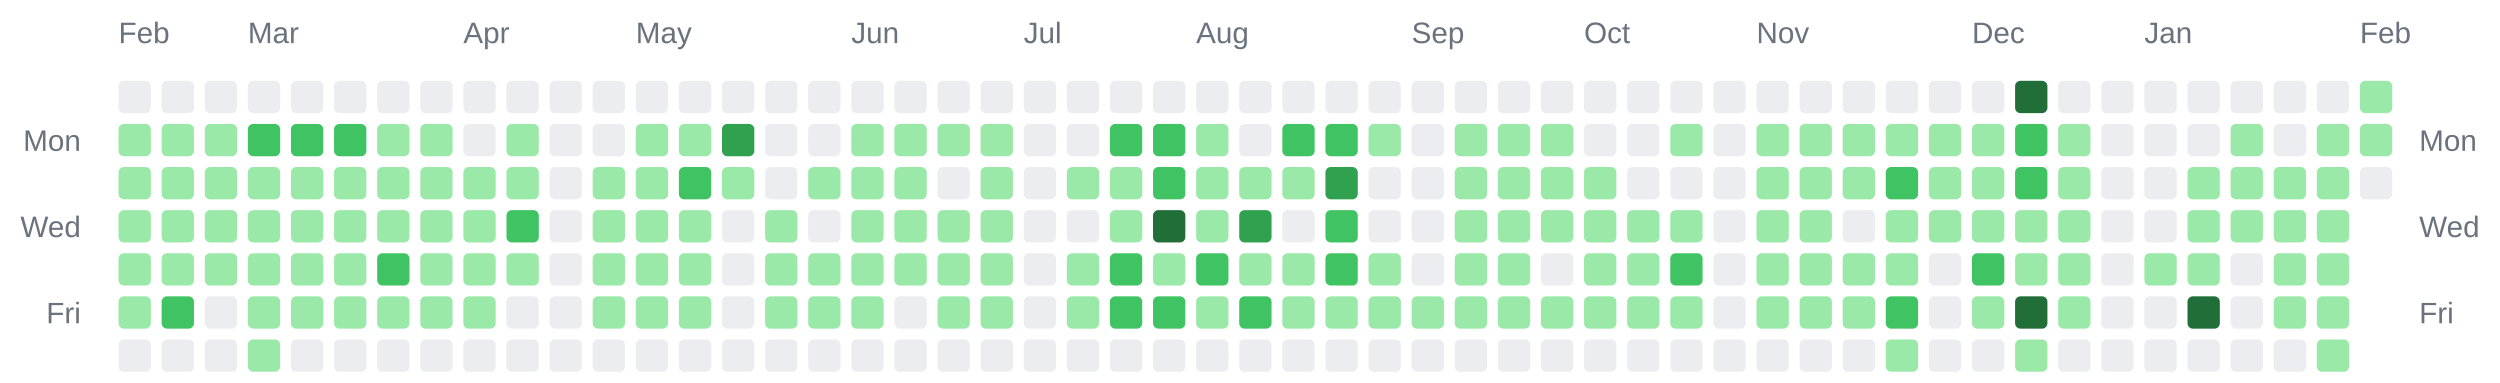
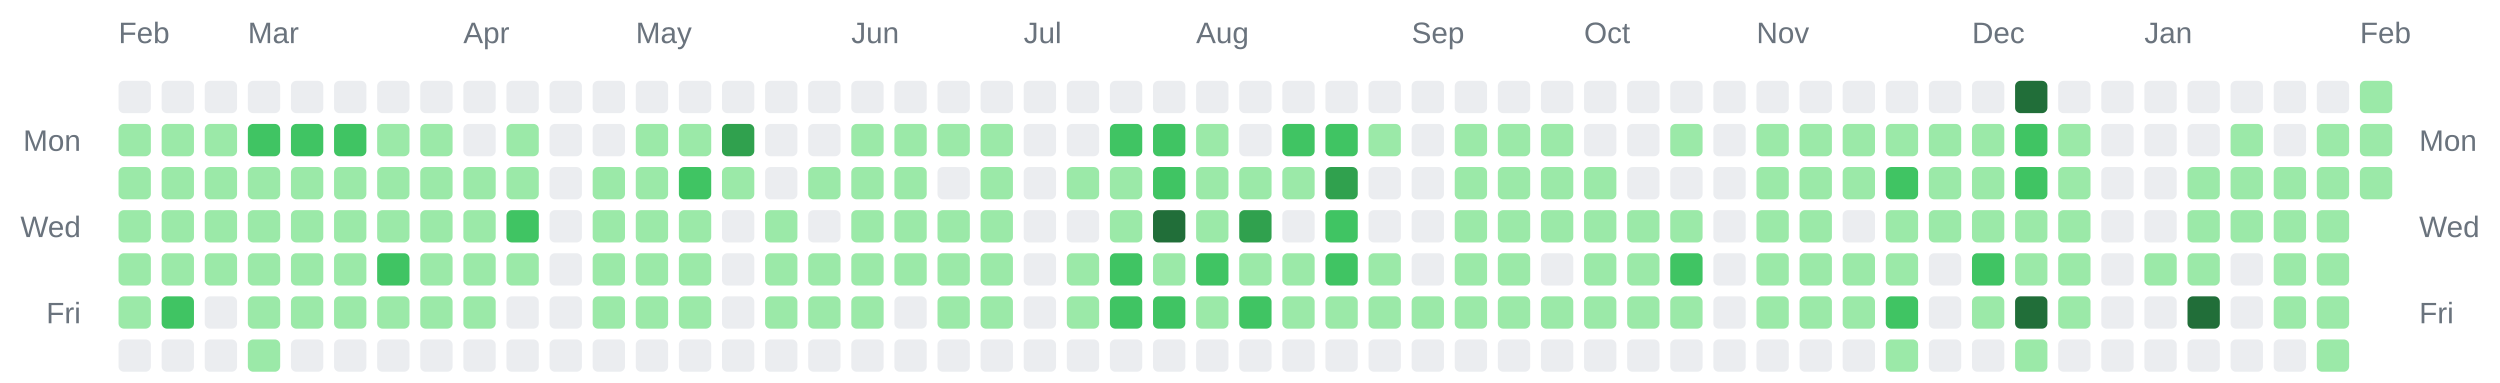
<svg xmlns="http://www.w3.org/2000/svg" width="928" height="142" viewBox="0 0 928 142" role="img" aria-label="Combined contributions calendar for donken and donken-lilly">
  <rect width="100%" height="100%" fill="transparent" /> // regular
  
  
  
  <text x="44" y="16" font-family="Arial, Helvetica, sans-serif" font-size="11" fill="#6a737d">Feb</text>
  <text x="92" y="16" font-family="Arial, Helvetica, sans-serif" font-size="11" fill="#6a737d">Mar</text>
  <text x="172" y="16" font-family="Arial, Helvetica, sans-serif" font-size="11" fill="#6a737d">Apr</text>
  <text x="236" y="16" font-family="Arial, Helvetica, sans-serif" font-size="11" fill="#6a737d">May</text>
  <text x="316" y="16" font-family="Arial, Helvetica, sans-serif" font-size="11" fill="#6a737d">Jun</text>
  <text x="380" y="16" font-family="Arial, Helvetica, sans-serif" font-size="11" fill="#6a737d">Jul</text>
  <text x="444" y="16" font-family="Arial, Helvetica, sans-serif" font-size="11" fill="#6a737d">Aug</text>
  <text x="524" y="16" font-family="Arial, Helvetica, sans-serif" font-size="11" fill="#6a737d">Sep</text>
  <text x="588" y="16" font-family="Arial, Helvetica, sans-serif" font-size="11" fill="#6a737d">Oct</text>
  <text x="652" y="16" font-family="Arial, Helvetica, sans-serif" font-size="11" fill="#6a737d">Nov</text>
  <text x="732" y="16" font-family="Arial, Helvetica, sans-serif" font-size="11" fill="#6a737d">Dec</text>
  <text x="796" y="16" font-family="Arial, Helvetica, sans-serif" font-size="11" fill="#6a737d">Jan</text>
  <text x="876" y="16" font-family="Arial, Helvetica, sans-serif" font-size="11" fill="#6a737d">Feb</text>
  <text x="30" y="56" text-anchor="end" font-family="Arial, Helvetica, sans-serif" font-size="11" fill="#6a737d">Mon</text>
  <text x="898" y="56" text-anchor="start" font-family="Arial, Helvetica, sans-serif" font-size="11" fill="#6a737d">Mon</text>
  <text x="30" y="88" text-anchor="end" font-family="Arial, Helvetica, sans-serif" font-size="11" fill="#6a737d">Wed</text>
  <text x="898" y="88" text-anchor="start" font-family="Arial, Helvetica, sans-serif" font-size="11" fill="#6a737d">Wed</text>
  <text x="30" y="120" text-anchor="end" font-family="Arial, Helvetica, sans-serif" font-size="11" fill="#6a737d">Fri</text>
  <text x="898" y="120" text-anchor="start" font-family="Arial, Helvetica, sans-serif" font-size="11" fill="#6a737d">Fri</text>
  <rect x="44" y="30" width="12" height="12" rx="2" ry="2" fill="#ebedf0" />
  <rect x="44" y="46" width="12" height="12" rx="2" ry="2" fill="#9be9a8" />
  <rect x="44" y="62" width="12" height="12" rx="2" ry="2" fill="#9be9a8" />
  <rect x="44" y="78" width="12" height="12" rx="2" ry="2" fill="#9be9a8" />
  <rect x="44" y="94" width="12" height="12" rx="2" ry="2" fill="#9be9a8" />
  <rect x="44" y="110" width="12" height="12" rx="2" ry="2" fill="#9be9a8" />
  <rect x="44" y="126" width="12" height="12" rx="2" ry="2" fill="#ebedf0" />
  <rect x="60" y="30" width="12" height="12" rx="2" ry="2" fill="#ebedf0" />
  <rect x="60" y="46" width="12" height="12" rx="2" ry="2" fill="#9be9a8" />
  <rect x="60" y="62" width="12" height="12" rx="2" ry="2" fill="#9be9a8" />
  <rect x="60" y="78" width="12" height="12" rx="2" ry="2" fill="#9be9a8" />
  <rect x="60" y="94" width="12" height="12" rx="2" ry="2" fill="#9be9a8" />
  <rect x="60" y="110" width="12" height="12" rx="2" ry="2" fill="#40c463" />
  <rect x="60" y="126" width="12" height="12" rx="2" ry="2" fill="#ebedf0" />
  <rect x="76" y="30" width="12" height="12" rx="2" ry="2" fill="#ebedf0" />
  <rect x="76" y="46" width="12" height="12" rx="2" ry="2" fill="#9be9a8" />
  <rect x="76" y="62" width="12" height="12" rx="2" ry="2" fill="#9be9a8" />
  <rect x="76" y="78" width="12" height="12" rx="2" ry="2" fill="#9be9a8" />
  <rect x="76" y="94" width="12" height="12" rx="2" ry="2" fill="#9be9a8" />
  <rect x="76" y="110" width="12" height="12" rx="2" ry="2" fill="#ebedf0" />
  <rect x="76" y="126" width="12" height="12" rx="2" ry="2" fill="#ebedf0" />
  <rect x="92" y="30" width="12" height="12" rx="2" ry="2" fill="#ebedf0" />
  <rect x="92" y="46" width="12" height="12" rx="2" ry="2" fill="#40c463" />
  <rect x="92" y="62" width="12" height="12" rx="2" ry="2" fill="#9be9a8" />
  <rect x="92" y="78" width="12" height="12" rx="2" ry="2" fill="#9be9a8" />
  <rect x="92" y="94" width="12" height="12" rx="2" ry="2" fill="#9be9a8" />
  <rect x="92" y="110" width="12" height="12" rx="2" ry="2" fill="#9be9a8" />
  <rect x="92" y="126" width="12" height="12" rx="2" ry="2" fill="#9be9a8" />
  <rect x="108" y="30" width="12" height="12" rx="2" ry="2" fill="#ebedf0" />
  <rect x="108" y="46" width="12" height="12" rx="2" ry="2" fill="#40c463" />
  <rect x="108" y="62" width="12" height="12" rx="2" ry="2" fill="#9be9a8" />
  <rect x="108" y="78" width="12" height="12" rx="2" ry="2" fill="#9be9a8" />
  <rect x="108" y="94" width="12" height="12" rx="2" ry="2" fill="#9be9a8" />
  <rect x="108" y="110" width="12" height="12" rx="2" ry="2" fill="#9be9a8" />
  <rect x="108" y="126" width="12" height="12" rx="2" ry="2" fill="#ebedf0" />
  <rect x="124" y="30" width="12" height="12" rx="2" ry="2" fill="#ebedf0" />
  <rect x="124" y="46" width="12" height="12" rx="2" ry="2" fill="#40c463" />
  <rect x="124" y="62" width="12" height="12" rx="2" ry="2" fill="#9be9a8" />
  <rect x="124" y="78" width="12" height="12" rx="2" ry="2" fill="#9be9a8" />
  <rect x="124" y="94" width="12" height="12" rx="2" ry="2" fill="#9be9a8" />
  <rect x="124" y="110" width="12" height="12" rx="2" ry="2" fill="#9be9a8" />
  <rect x="124" y="126" width="12" height="12" rx="2" ry="2" fill="#ebedf0" />
  <rect x="140" y="30" width="12" height="12" rx="2" ry="2" fill="#ebedf0" />
  <rect x="140" y="46" width="12" height="12" rx="2" ry="2" fill="#9be9a8" />
  <rect x="140" y="62" width="12" height="12" rx="2" ry="2" fill="#9be9a8" />
  <rect x="140" y="78" width="12" height="12" rx="2" ry="2" fill="#9be9a8" />
  <rect x="140" y="94" width="12" height="12" rx="2" ry="2" fill="#40c463" />
  <rect x="140" y="110" width="12" height="12" rx="2" ry="2" fill="#9be9a8" />
  <rect x="140" y="126" width="12" height="12" rx="2" ry="2" fill="#ebedf0" />
  <rect x="156" y="30" width="12" height="12" rx="2" ry="2" fill="#ebedf0" />
  <rect x="156" y="46" width="12" height="12" rx="2" ry="2" fill="#9be9a8" />
  <rect x="156" y="62" width="12" height="12" rx="2" ry="2" fill="#9be9a8" />
  <rect x="156" y="78" width="12" height="12" rx="2" ry="2" fill="#9be9a8" />
  <rect x="156" y="94" width="12" height="12" rx="2" ry="2" fill="#9be9a8" />
  <rect x="156" y="110" width="12" height="12" rx="2" ry="2" fill="#9be9a8" />
  <rect x="156" y="126" width="12" height="12" rx="2" ry="2" fill="#ebedf0" />
  <rect x="172" y="30" width="12" height="12" rx="2" ry="2" fill="#ebedf0" />
  <rect x="172" y="46" width="12" height="12" rx="2" ry="2" fill="#ebedf0" />
  <rect x="172" y="62" width="12" height="12" rx="2" ry="2" fill="#9be9a8" />
  <rect x="172" y="78" width="12" height="12" rx="2" ry="2" fill="#9be9a8" />
  <rect x="172" y="94" width="12" height="12" rx="2" ry="2" fill="#9be9a8" />
  <rect x="172" y="110" width="12" height="12" rx="2" ry="2" fill="#9be9a8" />
  <rect x="172" y="126" width="12" height="12" rx="2" ry="2" fill="#ebedf0" />
  <rect x="188" y="30" width="12" height="12" rx="2" ry="2" fill="#ebedf0" />
  <rect x="188" y="46" width="12" height="12" rx="2" ry="2" fill="#9be9a8" />
  <rect x="188" y="62" width="12" height="12" rx="2" ry="2" fill="#9be9a8" />
  <rect x="188" y="78" width="12" height="12" rx="2" ry="2" fill="#40c463" />
  <rect x="188" y="94" width="12" height="12" rx="2" ry="2" fill="#9be9a8" />
  <rect x="188" y="110" width="12" height="12" rx="2" ry="2" fill="#ebedf0" />
  <rect x="188" y="126" width="12" height="12" rx="2" ry="2" fill="#ebedf0" />
  <rect x="204" y="30" width="12" height="12" rx="2" ry="2" fill="#ebedf0" />
  <rect x="204" y="46" width="12" height="12" rx="2" ry="2" fill="#ebedf0" />
  <rect x="204" y="62" width="12" height="12" rx="2" ry="2" fill="#ebedf0" />
  <rect x="204" y="78" width="12" height="12" rx="2" ry="2" fill="#ebedf0" />
  <rect x="204" y="94" width="12" height="12" rx="2" ry="2" fill="#ebedf0" />
  <rect x="204" y="110" width="12" height="12" rx="2" ry="2" fill="#ebedf0" />
  <rect x="204" y="126" width="12" height="12" rx="2" ry="2" fill="#ebedf0" />
  <rect x="220" y="30" width="12" height="12" rx="2" ry="2" fill="#ebedf0" />
  <rect x="220" y="46" width="12" height="12" rx="2" ry="2" fill="#ebedf0" />
  <rect x="220" y="62" width="12" height="12" rx="2" ry="2" fill="#9be9a8" />
  <rect x="220" y="78" width="12" height="12" rx="2" ry="2" fill="#9be9a8" />
  <rect x="220" y="94" width="12" height="12" rx="2" ry="2" fill="#9be9a8" />
  <rect x="220" y="110" width="12" height="12" rx="2" ry="2" fill="#9be9a8" />
  <rect x="220" y="126" width="12" height="12" rx="2" ry="2" fill="#ebedf0" />
  <rect x="236" y="30" width="12" height="12" rx="2" ry="2" fill="#ebedf0" />
  <rect x="236" y="46" width="12" height="12" rx="2" ry="2" fill="#9be9a8" />
  <rect x="236" y="62" width="12" height="12" rx="2" ry="2" fill="#9be9a8" />
  <rect x="236" y="78" width="12" height="12" rx="2" ry="2" fill="#9be9a8" />
  <rect x="236" y="94" width="12" height="12" rx="2" ry="2" fill="#9be9a8" />
  <rect x="236" y="110" width="12" height="12" rx="2" ry="2" fill="#9be9a8" />
  <rect x="236" y="126" width="12" height="12" rx="2" ry="2" fill="#ebedf0" />
  <rect x="252" y="30" width="12" height="12" rx="2" ry="2" fill="#ebedf0" />
  <rect x="252" y="46" width="12" height="12" rx="2" ry="2" fill="#9be9a8" />
  <rect x="252" y="62" width="12" height="12" rx="2" ry="2" fill="#40c463" />
  <rect x="252" y="78" width="12" height="12" rx="2" ry="2" fill="#9be9a8" />
  <rect x="252" y="94" width="12" height="12" rx="2" ry="2" fill="#9be9a8" />
  <rect x="252" y="110" width="12" height="12" rx="2" ry="2" fill="#9be9a8" />
  <rect x="252" y="126" width="12" height="12" rx="2" ry="2" fill="#ebedf0" />
  <rect x="268" y="30" width="12" height="12" rx="2" ry="2" fill="#ebedf0" />
  <rect x="268" y="46" width="12" height="12" rx="2" ry="2" fill="#30a14e" />
  <rect x="268" y="62" width="12" height="12" rx="2" ry="2" fill="#9be9a8" />
  <rect x="268" y="78" width="12" height="12" rx="2" ry="2" fill="#ebedf0" />
  <rect x="268" y="94" width="12" height="12" rx="2" ry="2" fill="#ebedf0" />
  <rect x="268" y="110" width="12" height="12" rx="2" ry="2" fill="#ebedf0" />
  <rect x="268" y="126" width="12" height="12" rx="2" ry="2" fill="#ebedf0" />
  <rect x="284" y="30" width="12" height="12" rx="2" ry="2" fill="#ebedf0" />
  <rect x="284" y="46" width="12" height="12" rx="2" ry="2" fill="#ebedf0" />
  <rect x="284" y="62" width="12" height="12" rx="2" ry="2" fill="#ebedf0" />
  <rect x="284" y="78" width="12" height="12" rx="2" ry="2" fill="#9be9a8" />
  <rect x="284" y="94" width="12" height="12" rx="2" ry="2" fill="#9be9a8" />
  <rect x="284" y="110" width="12" height="12" rx="2" ry="2" fill="#9be9a8" />
  <rect x="284" y="126" width="12" height="12" rx="2" ry="2" fill="#ebedf0" />
  <rect x="300" y="30" width="12" height="12" rx="2" ry="2" fill="#ebedf0" />
  <rect x="300" y="46" width="12" height="12" rx="2" ry="2" fill="#ebedf0" />
  <rect x="300" y="62" width="12" height="12" rx="2" ry="2" fill="#9be9a8" />
  <rect x="300" y="78" width="12" height="12" rx="2" ry="2" fill="#ebedf0" />
  <rect x="300" y="94" width="12" height="12" rx="2" ry="2" fill="#9be9a8" />
  <rect x="300" y="110" width="12" height="12" rx="2" ry="2" fill="#9be9a8" />
  <rect x="300" y="126" width="12" height="12" rx="2" ry="2" fill="#ebedf0" />
  <rect x="316" y="30" width="12" height="12" rx="2" ry="2" fill="#ebedf0" />
  <rect x="316" y="46" width="12" height="12" rx="2" ry="2" fill="#9be9a8" />
  <rect x="316" y="62" width="12" height="12" rx="2" ry="2" fill="#9be9a8" />
  <rect x="316" y="78" width="12" height="12" rx="2" ry="2" fill="#9be9a8" />
  <rect x="316" y="94" width="12" height="12" rx="2" ry="2" fill="#9be9a8" />
  <rect x="316" y="110" width="12" height="12" rx="2" ry="2" fill="#9be9a8" />
  <rect x="316" y="126" width="12" height="12" rx="2" ry="2" fill="#ebedf0" />
  <rect x="332" y="30" width="12" height="12" rx="2" ry="2" fill="#ebedf0" />
  <rect x="332" y="46" width="12" height="12" rx="2" ry="2" fill="#9be9a8" />
  <rect x="332" y="62" width="12" height="12" rx="2" ry="2" fill="#9be9a8" />
  <rect x="332" y="78" width="12" height="12" rx="2" ry="2" fill="#9be9a8" />
  <rect x="332" y="94" width="12" height="12" rx="2" ry="2" fill="#9be9a8" />
  <rect x="332" y="110" width="12" height="12" rx="2" ry="2" fill="#ebedf0" />
  <rect x="332" y="126" width="12" height="12" rx="2" ry="2" fill="#ebedf0" />
  <rect x="348" y="30" width="12" height="12" rx="2" ry="2" fill="#ebedf0" />
  <rect x="348" y="46" width="12" height="12" rx="2" ry="2" fill="#9be9a8" />
  <rect x="348" y="62" width="12" height="12" rx="2" ry="2" fill="#ebedf0" />
  <rect x="348" y="78" width="12" height="12" rx="2" ry="2" fill="#9be9a8" />
  <rect x="348" y="94" width="12" height="12" rx="2" ry="2" fill="#9be9a8" />
  <rect x="348" y="110" width="12" height="12" rx="2" ry="2" fill="#9be9a8" />
  <rect x="348" y="126" width="12" height="12" rx="2" ry="2" fill="#ebedf0" />
  <rect x="364" y="30" width="12" height="12" rx="2" ry="2" fill="#ebedf0" />
  <rect x="364" y="46" width="12" height="12" rx="2" ry="2" fill="#9be9a8" />
  <rect x="364" y="62" width="12" height="12" rx="2" ry="2" fill="#9be9a8" />
  <rect x="364" y="78" width="12" height="12" rx="2" ry="2" fill="#9be9a8" />
  <rect x="364" y="94" width="12" height="12" rx="2" ry="2" fill="#9be9a8" />
  <rect x="364" y="110" width="12" height="12" rx="2" ry="2" fill="#9be9a8" />
  <rect x="364" y="126" width="12" height="12" rx="2" ry="2" fill="#ebedf0" />
  <rect x="380" y="30" width="12" height="12" rx="2" ry="2" fill="#ebedf0" />
  <rect x="380" y="46" width="12" height="12" rx="2" ry="2" fill="#ebedf0" />
  <rect x="380" y="62" width="12" height="12" rx="2" ry="2" fill="#ebedf0" />
  <rect x="380" y="78" width="12" height="12" rx="2" ry="2" fill="#ebedf0" />
  <rect x="380" y="94" width="12" height="12" rx="2" ry="2" fill="#ebedf0" />
  <rect x="380" y="110" width="12" height="12" rx="2" ry="2" fill="#ebedf0" />
  <rect x="380" y="126" width="12" height="12" rx="2" ry="2" fill="#ebedf0" />
  <rect x="396" y="30" width="12" height="12" rx="2" ry="2" fill="#ebedf0" />
  <rect x="396" y="46" width="12" height="12" rx="2" ry="2" fill="#ebedf0" />
  <rect x="396" y="62" width="12" height="12" rx="2" ry="2" fill="#9be9a8" />
  <rect x="396" y="78" width="12" height="12" rx="2" ry="2" fill="#ebedf0" />
  <rect x="396" y="94" width="12" height="12" rx="2" ry="2" fill="#9be9a8" />
  <rect x="396" y="110" width="12" height="12" rx="2" ry="2" fill="#9be9a8" />
  <rect x="396" y="126" width="12" height="12" rx="2" ry="2" fill="#ebedf0" />
  <rect x="412" y="30" width="12" height="12" rx="2" ry="2" fill="#ebedf0" />
  <rect x="412" y="46" width="12" height="12" rx="2" ry="2" fill="#40c463" />
  <rect x="412" y="62" width="12" height="12" rx="2" ry="2" fill="#9be9a8" />
  <rect x="412" y="78" width="12" height="12" rx="2" ry="2" fill="#9be9a8" />
  <rect x="412" y="94" width="12" height="12" rx="2" ry="2" fill="#40c463" />
  <rect x="412" y="110" width="12" height="12" rx="2" ry="2" fill="#40c463" />
  <rect x="412" y="126" width="12" height="12" rx="2" ry="2" fill="#ebedf0" />
  <rect x="428" y="30" width="12" height="12" rx="2" ry="2" fill="#ebedf0" />
  <rect x="428" y="46" width="12" height="12" rx="2" ry="2" fill="#40c463" />
  <rect x="428" y="62" width="12" height="12" rx="2" ry="2" fill="#40c463" />
  <rect x="428" y="78" width="12" height="12" rx="2" ry="2" fill="#216e39" />
  <rect x="428" y="94" width="12" height="12" rx="2" ry="2" fill="#9be9a8" />
  <rect x="428" y="110" width="12" height="12" rx="2" ry="2" fill="#40c463" />
  <rect x="428" y="126" width="12" height="12" rx="2" ry="2" fill="#ebedf0" />
  <rect x="444" y="30" width="12" height="12" rx="2" ry="2" fill="#ebedf0" />
  <rect x="444" y="46" width="12" height="12" rx="2" ry="2" fill="#9be9a8" />
  <rect x="444" y="62" width="12" height="12" rx="2" ry="2" fill="#9be9a8" />
  <rect x="444" y="78" width="12" height="12" rx="2" ry="2" fill="#9be9a8" />
  <rect x="444" y="94" width="12" height="12" rx="2" ry="2" fill="#40c463" />
  <rect x="444" y="110" width="12" height="12" rx="2" ry="2" fill="#9be9a8" />
  <rect x="444" y="126" width="12" height="12" rx="2" ry="2" fill="#ebedf0" />
  <rect x="460" y="30" width="12" height="12" rx="2" ry="2" fill="#ebedf0" />
  <rect x="460" y="46" width="12" height="12" rx="2" ry="2" fill="#ebedf0" />
  <rect x="460" y="62" width="12" height="12" rx="2" ry="2" fill="#9be9a8" />
  <rect x="460" y="78" width="12" height="12" rx="2" ry="2" fill="#30a14e" />
  <rect x="460" y="94" width="12" height="12" rx="2" ry="2" fill="#9be9a8" />
  <rect x="460" y="110" width="12" height="12" rx="2" ry="2" fill="#40c463" />
  <rect x="460" y="126" width="12" height="12" rx="2" ry="2" fill="#ebedf0" />
  <rect x="476" y="30" width="12" height="12" rx="2" ry="2" fill="#ebedf0" />
  <rect x="476" y="46" width="12" height="12" rx="2" ry="2" fill="#40c463" />
  <rect x="476" y="62" width="12" height="12" rx="2" ry="2" fill="#9be9a8" />
  <rect x="476" y="78" width="12" height="12" rx="2" ry="2" fill="#ebedf0" />
  <rect x="476" y="94" width="12" height="12" rx="2" ry="2" fill="#9be9a8" />
  <rect x="476" y="110" width="12" height="12" rx="2" ry="2" fill="#9be9a8" />
  <rect x="476" y="126" width="12" height="12" rx="2" ry="2" fill="#ebedf0" />
  <rect x="492" y="30" width="12" height="12" rx="2" ry="2" fill="#ebedf0" />
  <rect x="492" y="46" width="12" height="12" rx="2" ry="2" fill="#40c463" />
  <rect x="492" y="62" width="12" height="12" rx="2" ry="2" fill="#30a14e" />
  <rect x="492" y="78" width="12" height="12" rx="2" ry="2" fill="#40c463" />
  <rect x="492" y="94" width="12" height="12" rx="2" ry="2" fill="#40c463" />
  <rect x="492" y="110" width="12" height="12" rx="2" ry="2" fill="#9be9a8" />
  <rect x="492" y="126" width="12" height="12" rx="2" ry="2" fill="#ebedf0" />
  <rect x="508" y="30" width="12" height="12" rx="2" ry="2" fill="#ebedf0" />
  <rect x="508" y="46" width="12" height="12" rx="2" ry="2" fill="#9be9a8" />
  <rect x="508" y="62" width="12" height="12" rx="2" ry="2" fill="#ebedf0" />
  <rect x="508" y="78" width="12" height="12" rx="2" ry="2" fill="#ebedf0" />
  <rect x="508" y="94" width="12" height="12" rx="2" ry="2" fill="#9be9a8" />
  <rect x="508" y="110" width="12" height="12" rx="2" ry="2" fill="#9be9a8" />
  <rect x="508" y="126" width="12" height="12" rx="2" ry="2" fill="#ebedf0" />
  <rect x="524" y="30" width="12" height="12" rx="2" ry="2" fill="#ebedf0" />
  <rect x="524" y="46" width="12" height="12" rx="2" ry="2" fill="#ebedf0" />
  <rect x="524" y="62" width="12" height="12" rx="2" ry="2" fill="#ebedf0" />
  <rect x="524" y="78" width="12" height="12" rx="2" ry="2" fill="#ebedf0" />
  <rect x="524" y="94" width="12" height="12" rx="2" ry="2" fill="#ebedf0" />
  <rect x="524" y="110" width="12" height="12" rx="2" ry="2" fill="#9be9a8" />
  <rect x="524" y="126" width="12" height="12" rx="2" ry="2" fill="#ebedf0" />
  <rect x="540" y="30" width="12" height="12" rx="2" ry="2" fill="#ebedf0" />
  <rect x="540" y="46" width="12" height="12" rx="2" ry="2" fill="#9be9a8" />
  <rect x="540" y="62" width="12" height="12" rx="2" ry="2" fill="#9be9a8" />
  <rect x="540" y="78" width="12" height="12" rx="2" ry="2" fill="#9be9a8" />
  <rect x="540" y="94" width="12" height="12" rx="2" ry="2" fill="#9be9a8" />
  <rect x="540" y="110" width="12" height="12" rx="2" ry="2" fill="#9be9a8" />
  <rect x="540" y="126" width="12" height="12" rx="2" ry="2" fill="#ebedf0" />
  <rect x="556" y="30" width="12" height="12" rx="2" ry="2" fill="#ebedf0" />
  <rect x="556" y="46" width="12" height="12" rx="2" ry="2" fill="#9be9a8" />
  <rect x="556" y="62" width="12" height="12" rx="2" ry="2" fill="#9be9a8" />
  <rect x="556" y="78" width="12" height="12" rx="2" ry="2" fill="#9be9a8" />
  <rect x="556" y="94" width="12" height="12" rx="2" ry="2" fill="#9be9a8" />
  <rect x="556" y="110" width="12" height="12" rx="2" ry="2" fill="#9be9a8" />
  <rect x="556" y="126" width="12" height="12" rx="2" ry="2" fill="#ebedf0" />
  <rect x="572" y="30" width="12" height="12" rx="2" ry="2" fill="#ebedf0" />
  <rect x="572" y="46" width="12" height="12" rx="2" ry="2" fill="#9be9a8" />
  <rect x="572" y="62" width="12" height="12" rx="2" ry="2" fill="#9be9a8" />
  <rect x="572" y="78" width="12" height="12" rx="2" ry="2" fill="#9be9a8" />
  <rect x="572" y="94" width="12" height="12" rx="2" ry="2" fill="#ebedf0" />
  <rect x="572" y="110" width="12" height="12" rx="2" ry="2" fill="#9be9a8" />
  <rect x="572" y="126" width="12" height="12" rx="2" ry="2" fill="#ebedf0" />
  <rect x="588" y="30" width="12" height="12" rx="2" ry="2" fill="#ebedf0" />
  <rect x="588" y="46" width="12" height="12" rx="2" ry="2" fill="#ebedf0" />
  <rect x="588" y="62" width="12" height="12" rx="2" ry="2" fill="#9be9a8" />
  <rect x="588" y="78" width="12" height="12" rx="2" ry="2" fill="#9be9a8" />
  <rect x="588" y="94" width="12" height="12" rx="2" ry="2" fill="#9be9a8" />
  <rect x="588" y="110" width="12" height="12" rx="2" ry="2" fill="#9be9a8" />
  <rect x="588" y="126" width="12" height="12" rx="2" ry="2" fill="#ebedf0" />
  <rect x="604" y="30" width="12" height="12" rx="2" ry="2" fill="#ebedf0" />
  <rect x="604" y="46" width="12" height="12" rx="2" ry="2" fill="#ebedf0" />
  <rect x="604" y="62" width="12" height="12" rx="2" ry="2" fill="#ebedf0" />
  <rect x="604" y="78" width="12" height="12" rx="2" ry="2" fill="#9be9a8" />
  <rect x="604" y="94" width="12" height="12" rx="2" ry="2" fill="#9be9a8" />
  <rect x="604" y="110" width="12" height="12" rx="2" ry="2" fill="#9be9a8" />
  <rect x="604" y="126" width="12" height="12" rx="2" ry="2" fill="#ebedf0" />
  <rect x="620" y="30" width="12" height="12" rx="2" ry="2" fill="#ebedf0" />
  <rect x="620" y="46" width="12" height="12" rx="2" ry="2" fill="#9be9a8" />
  <rect x="620" y="62" width="12" height="12" rx="2" ry="2" fill="#ebedf0" />
  <rect x="620" y="78" width="12" height="12" rx="2" ry="2" fill="#9be9a8" />
  <rect x="620" y="94" width="12" height="12" rx="2" ry="2" fill="#40c463" />
  <rect x="620" y="110" width="12" height="12" rx="2" ry="2" fill="#9be9a8" />
  <rect x="620" y="126" width="12" height="12" rx="2" ry="2" fill="#ebedf0" />
  <rect x="636" y="30" width="12" height="12" rx="2" ry="2" fill="#ebedf0" />
  <rect x="636" y="46" width="12" height="12" rx="2" ry="2" fill="#ebedf0" />
  <rect x="636" y="62" width="12" height="12" rx="2" ry="2" fill="#ebedf0" />
  <rect x="636" y="78" width="12" height="12" rx="2" ry="2" fill="#ebedf0" />
  <rect x="636" y="94" width="12" height="12" rx="2" ry="2" fill="#ebedf0" />
  <rect x="636" y="110" width="12" height="12" rx="2" ry="2" fill="#ebedf0" />
  <rect x="636" y="126" width="12" height="12" rx="2" ry="2" fill="#ebedf0" />
  <rect x="652" y="30" width="12" height="12" rx="2" ry="2" fill="#ebedf0" />
  <rect x="652" y="46" width="12" height="12" rx="2" ry="2" fill="#9be9a8" />
  <rect x="652" y="62" width="12" height="12" rx="2" ry="2" fill="#9be9a8" />
  <rect x="652" y="78" width="12" height="12" rx="2" ry="2" fill="#9be9a8" />
  <rect x="652" y="94" width="12" height="12" rx="2" ry="2" fill="#9be9a8" />
  <rect x="652" y="110" width="12" height="12" rx="2" ry="2" fill="#9be9a8" />
  <rect x="652" y="126" width="12" height="12" rx="2" ry="2" fill="#ebedf0" />
  <rect x="668" y="30" width="12" height="12" rx="2" ry="2" fill="#ebedf0" />
  <rect x="668" y="46" width="12" height="12" rx="2" ry="2" fill="#9be9a8" />
  <rect x="668" y="62" width="12" height="12" rx="2" ry="2" fill="#9be9a8" />
  <rect x="668" y="78" width="12" height="12" rx="2" ry="2" fill="#9be9a8" />
  <rect x="668" y="94" width="12" height="12" rx="2" ry="2" fill="#9be9a8" />
  <rect x="668" y="110" width="12" height="12" rx="2" ry="2" fill="#9be9a8" />
  <rect x="668" y="126" width="12" height="12" rx="2" ry="2" fill="#ebedf0" />
  <rect x="684" y="30" width="12" height="12" rx="2" ry="2" fill="#ebedf0" />
  <rect x="684" y="46" width="12" height="12" rx="2" ry="2" fill="#9be9a8" />
  <rect x="684" y="62" width="12" height="12" rx="2" ry="2" fill="#9be9a8" />
  <rect x="684" y="78" width="12" height="12" rx="2" ry="2" fill="#ebedf0" />
  <rect x="684" y="94" width="12" height="12" rx="2" ry="2" fill="#9be9a8" />
  <rect x="684" y="110" width="12" height="12" rx="2" ry="2" fill="#9be9a8" />
  <rect x="684" y="126" width="12" height="12" rx="2" ry="2" fill="#ebedf0" />
  <rect x="700" y="30" width="12" height="12" rx="2" ry="2" fill="#ebedf0" />
  <rect x="700" y="46" width="12" height="12" rx="2" ry="2" fill="#9be9a8" />
  <rect x="700" y="62" width="12" height="12" rx="2" ry="2" fill="#40c463" />
  <rect x="700" y="78" width="12" height="12" rx="2" ry="2" fill="#9be9a8" />
  <rect x="700" y="94" width="12" height="12" rx="2" ry="2" fill="#9be9a8" />
  <rect x="700" y="110" width="12" height="12" rx="2" ry="2" fill="#40c463" />
  <rect x="700" y="126" width="12" height="12" rx="2" ry="2" fill="#9be9a8" />
  <rect x="716" y="30" width="12" height="12" rx="2" ry="2" fill="#ebedf0" />
  <rect x="716" y="46" width="12" height="12" rx="2" ry="2" fill="#9be9a8" />
  <rect x="716" y="62" width="12" height="12" rx="2" ry="2" fill="#9be9a8" />
  <rect x="716" y="78" width="12" height="12" rx="2" ry="2" fill="#9be9a8" />
  <rect x="716" y="94" width="12" height="12" rx="2" ry="2" fill="#ebedf0" />
  <rect x="716" y="110" width="12" height="12" rx="2" ry="2" fill="#ebedf0" />
  <rect x="716" y="126" width="12" height="12" rx="2" ry="2" fill="#ebedf0" />
  <rect x="732" y="30" width="12" height="12" rx="2" ry="2" fill="#ebedf0" />
  <rect x="732" y="46" width="12" height="12" rx="2" ry="2" fill="#9be9a8" />
  <rect x="732" y="62" width="12" height="12" rx="2" ry="2" fill="#9be9a8" />
  <rect x="732" y="78" width="12" height="12" rx="2" ry="2" fill="#9be9a8" />
  <rect x="732" y="94" width="12" height="12" rx="2" ry="2" fill="#40c463" />
  <rect x="732" y="110" width="12" height="12" rx="2" ry="2" fill="#9be9a8" />
  <rect x="732" y="126" width="12" height="12" rx="2" ry="2" fill="#ebedf0" />
  <rect x="748" y="30" width="12" height="12" rx="2" ry="2" fill="#216e39" />
  <rect x="748" y="46" width="12" height="12" rx="2" ry="2" fill="#40c463" />
  <rect x="748" y="62" width="12" height="12" rx="2" ry="2" fill="#40c463" />
  <rect x="748" y="78" width="12" height="12" rx="2" ry="2" fill="#9be9a8" />
  <rect x="748" y="94" width="12" height="12" rx="2" ry="2" fill="#9be9a8" />
  <rect x="748" y="110" width="12" height="12" rx="2" ry="2" fill="#216e39" />
  <rect x="748" y="126" width="12" height="12" rx="2" ry="2" fill="#9be9a8" />
  <rect x="764" y="30" width="12" height="12" rx="2" ry="2" fill="#ebedf0" />
  <rect x="764" y="46" width="12" height="12" rx="2" ry="2" fill="#9be9a8" />
  <rect x="764" y="62" width="12" height="12" rx="2" ry="2" fill="#9be9a8" />
  <rect x="764" y="78" width="12" height="12" rx="2" ry="2" fill="#9be9a8" />
  <rect x="764" y="94" width="12" height="12" rx="2" ry="2" fill="#9be9a8" />
  <rect x="764" y="110" width="12" height="12" rx="2" ry="2" fill="#9be9a8" />
  <rect x="764" y="126" width="12" height="12" rx="2" ry="2" fill="#ebedf0" />
  <rect x="780" y="30" width="12" height="12" rx="2" ry="2" fill="#ebedf0" />
  <rect x="780" y="46" width="12" height="12" rx="2" ry="2" fill="#ebedf0" />
  <rect x="780" y="62" width="12" height="12" rx="2" ry="2" fill="#ebedf0" />
  <rect x="780" y="78" width="12" height="12" rx="2" ry="2" fill="#ebedf0" />
  <rect x="780" y="94" width="12" height="12" rx="2" ry="2" fill="#ebedf0" />
  <rect x="780" y="110" width="12" height="12" rx="2" ry="2" fill="#ebedf0" />
  <rect x="780" y="126" width="12" height="12" rx="2" ry="2" fill="#ebedf0" />
  <rect x="796" y="30" width="12" height="12" rx="2" ry="2" fill="#ebedf0" />
  <rect x="796" y="46" width="12" height="12" rx="2" ry="2" fill="#ebedf0" />
  <rect x="796" y="62" width="12" height="12" rx="2" ry="2" fill="#ebedf0" />
  <rect x="796" y="78" width="12" height="12" rx="2" ry="2" fill="#ebedf0" />
  <rect x="796" y="94" width="12" height="12" rx="2" ry="2" fill="#9be9a8" />
  <rect x="796" y="110" width="12" height="12" rx="2" ry="2" fill="#ebedf0" />
  <rect x="796" y="126" width="12" height="12" rx="2" ry="2" fill="#ebedf0" />
  <rect x="812" y="30" width="12" height="12" rx="2" ry="2" fill="#ebedf0" />
  <rect x="812" y="46" width="12" height="12" rx="2" ry="2" fill="#ebedf0" />
  <rect x="812" y="62" width="12" height="12" rx="2" ry="2" fill="#9be9a8" />
  <rect x="812" y="78" width="12" height="12" rx="2" ry="2" fill="#9be9a8" />
  <rect x="812" y="94" width="12" height="12" rx="2" ry="2" fill="#9be9a8" />
  <rect x="812" y="110" width="12" height="12" rx="2" ry="2" fill="#216e39" />
  <rect x="812" y="126" width="12" height="12" rx="2" ry="2" fill="#ebedf0" />
  <rect x="828" y="30" width="12" height="12" rx="2" ry="2" fill="#ebedf0" />
  <rect x="828" y="46" width="12" height="12" rx="2" ry="2" fill="#9be9a8" />
  <rect x="828" y="62" width="12" height="12" rx="2" ry="2" fill="#9be9a8" />
  <rect x="828" y="78" width="12" height="12" rx="2" ry="2" fill="#9be9a8" />
  <rect x="828" y="94" width="12" height="12" rx="2" ry="2" fill="#ebedf0" />
  <rect x="828" y="110" width="12" height="12" rx="2" ry="2" fill="#ebedf0" />
  <rect x="828" y="126" width="12" height="12" rx="2" ry="2" fill="#ebedf0" />
  <rect x="844" y="30" width="12" height="12" rx="2" ry="2" fill="#ebedf0" />
  <rect x="844" y="46" width="12" height="12" rx="2" ry="2" fill="#ebedf0" />
  <rect x="844" y="62" width="12" height="12" rx="2" ry="2" fill="#9be9a8" />
  <rect x="844" y="78" width="12" height="12" rx="2" ry="2" fill="#9be9a8" />
  <rect x="844" y="94" width="12" height="12" rx="2" ry="2" fill="#9be9a8" />
  <rect x="844" y="110" width="12" height="12" rx="2" ry="2" fill="#9be9a8" />
  <rect x="844" y="126" width="12" height="12" rx="2" ry="2" fill="#ebedf0" />
  <rect x="860" y="30" width="12" height="12" rx="2" ry="2" fill="#ebedf0" />
  <rect x="860" y="46" width="12" height="12" rx="2" ry="2" fill="#9be9a8" />
  <rect x="860" y="62" width="12" height="12" rx="2" ry="2" fill="#9be9a8" />
  <rect x="860" y="78" width="12" height="12" rx="2" ry="2" fill="#9be9a8" />
  <rect x="860" y="94" width="12" height="12" rx="2" ry="2" fill="#9be9a8" />
  <rect x="860" y="110" width="12" height="12" rx="2" ry="2" fill="#9be9a8" />
  <rect x="860" y="126" width="12" height="12" rx="2" ry="2" fill="#9be9a8" />
  <rect x="876" y="30" width="12" height="12" rx="2" ry="2" fill="#9be9a8" />
  <rect x="876" y="46" width="12" height="12" rx="2" ry="2" fill="#9be9a8" />
-   <rect x="876" y="62" width="12" height="12" rx="2" ry="2" fill="#ebedf0" />
+   <rect x="876" y="62" width="12" height="12" rx="2" ry="2" fill="#9be9a8" />
</svg>
